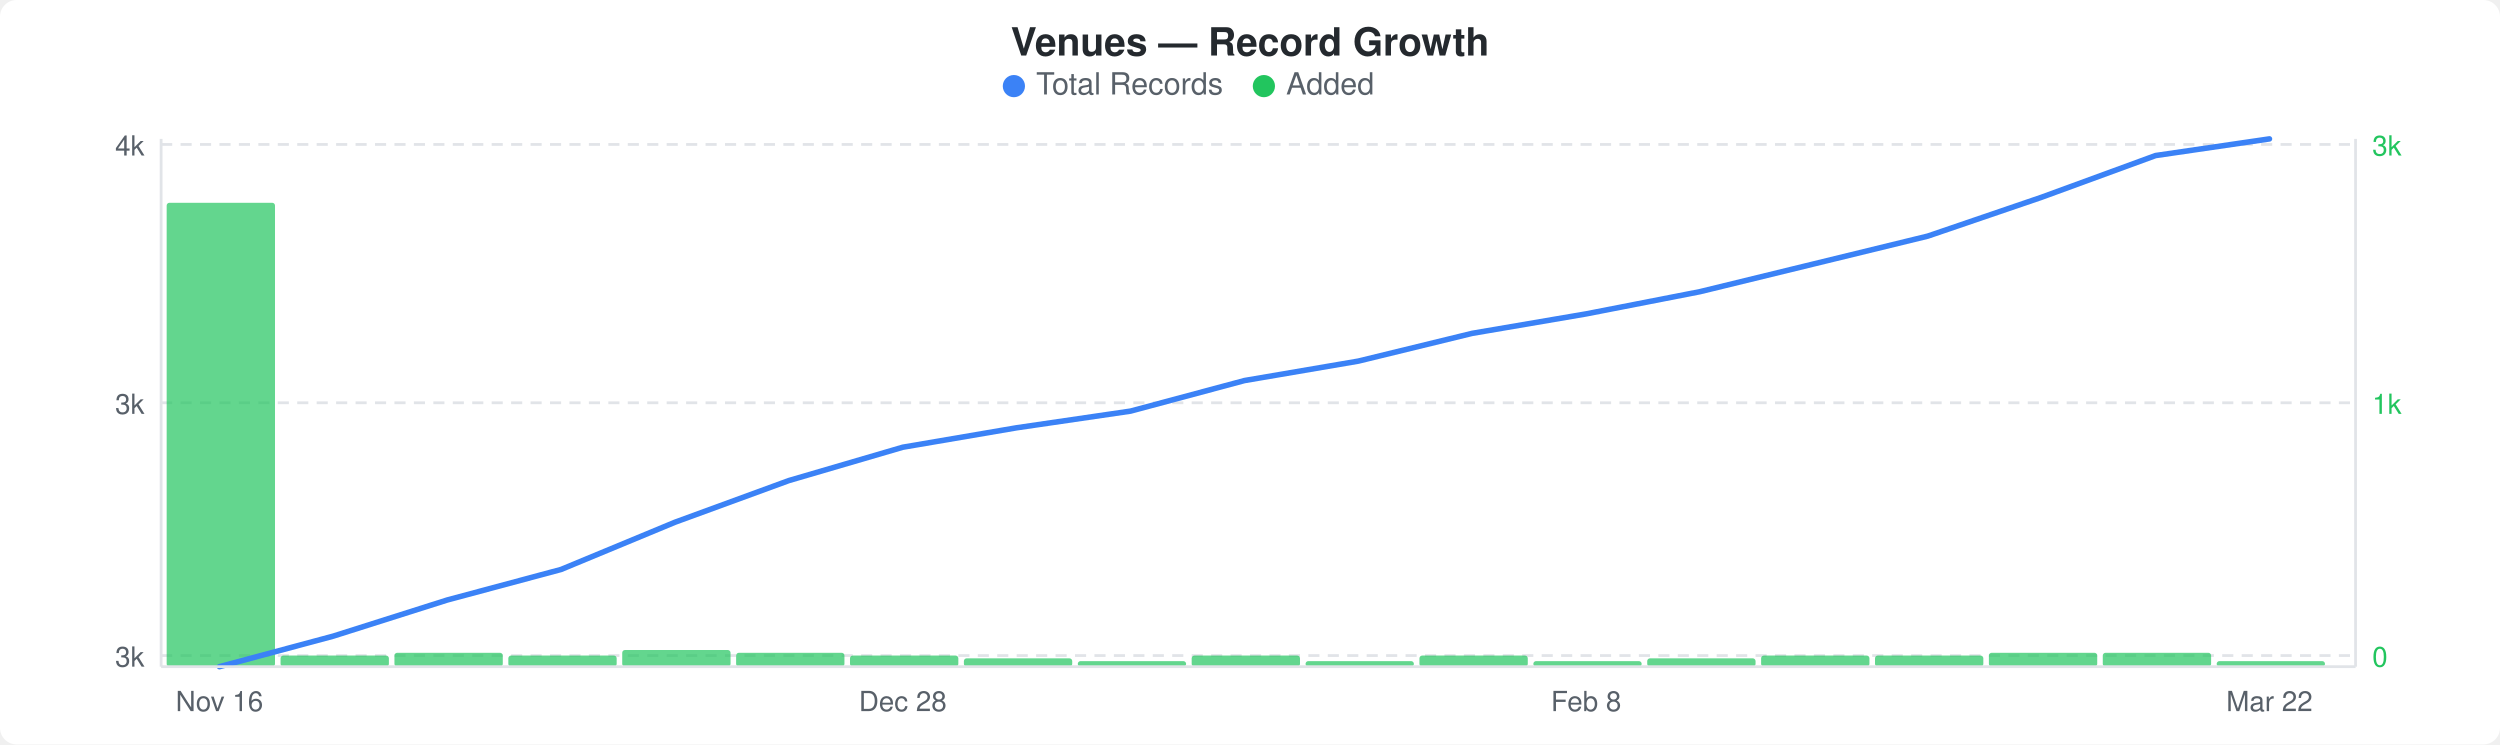
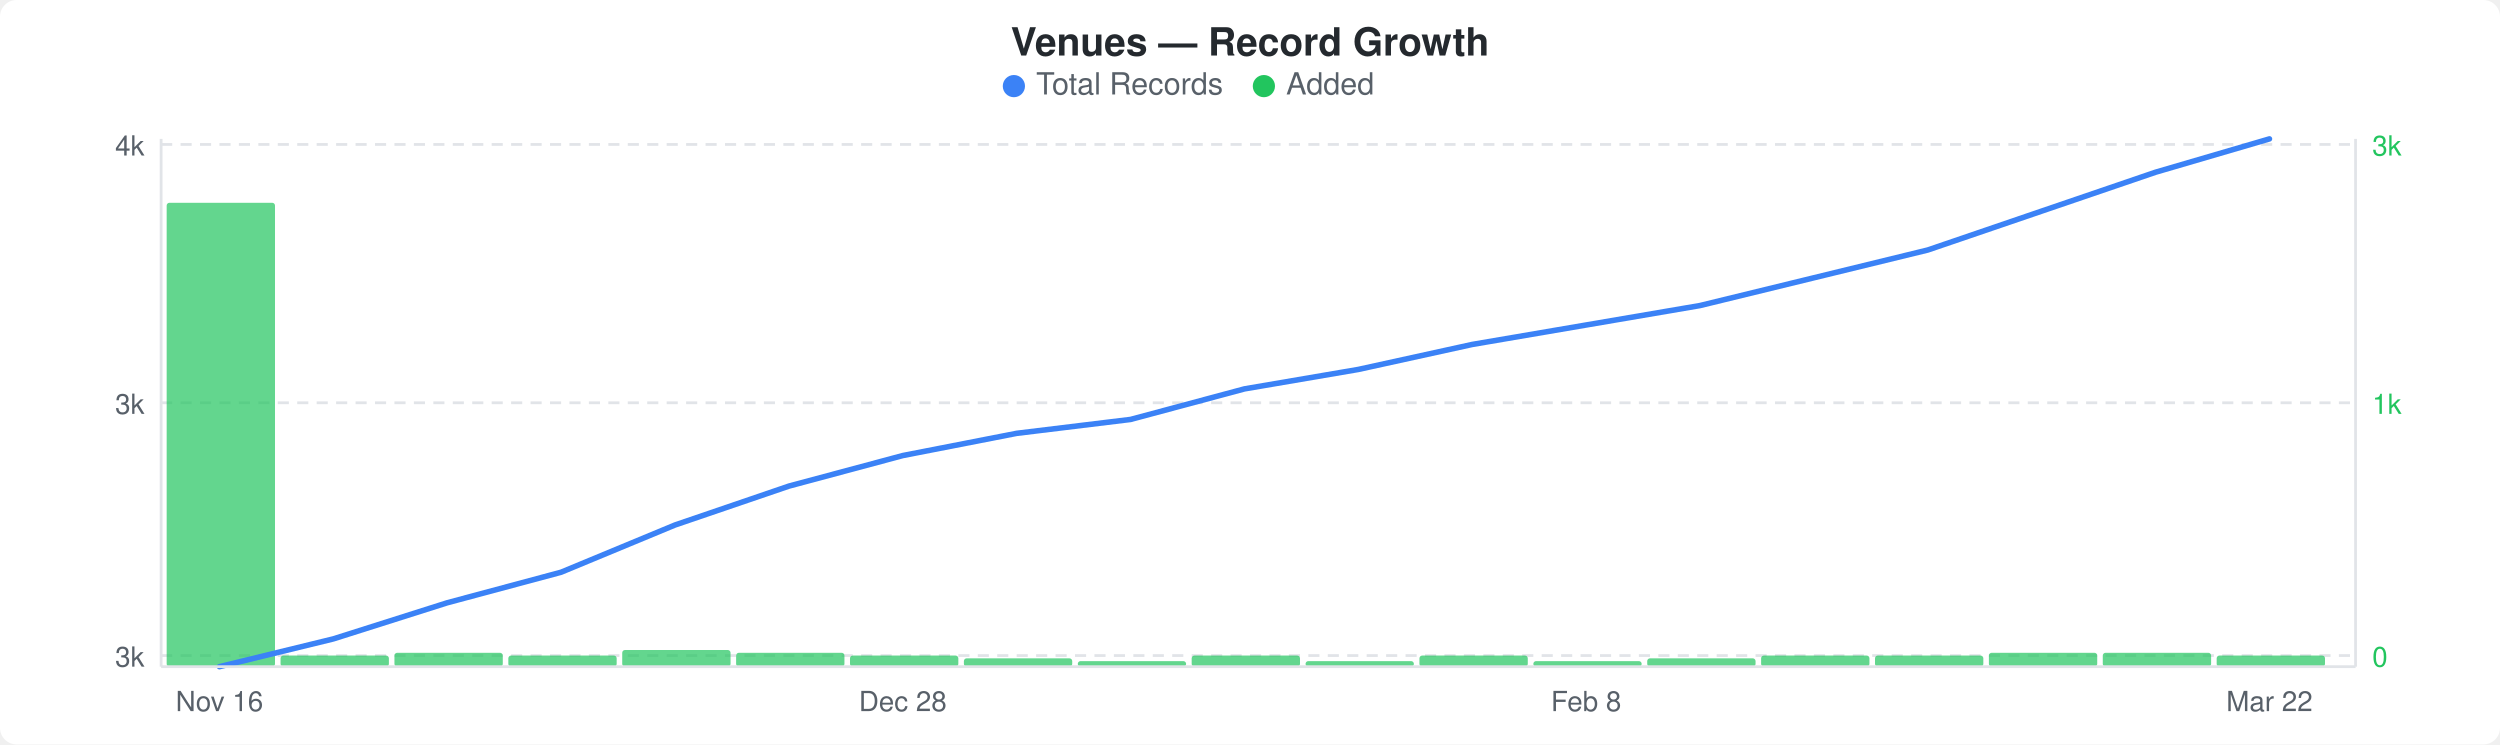
<svg xmlns="http://www.w3.org/2000/svg" width="900" height="268" viewBox="0 0 900 268">
  <rect width="900" height="268" fill="#ffffff" rx="6" ry="6" />
  <text x="450" y="20" text-anchor="middle" font-family="-apple-system, BlinkMacSystemFont, &quot;Segoe UI&quot;, Helvetica, Arial, sans-serif" font-size="14" font-weight="600" fill="#24292e">Venues — Record Growth</text>
  <circle cx="365" cy="31" r="4" fill="#3b82f6" />
  <text x="373" y="34" font-family="-apple-system, BlinkMacSystemFont, &quot;Segoe UI&quot;, Helvetica, Arial, sans-serif" font-size="11" fill="#586069">Total Records</text>
  <circle cx="455" cy="31" r="4" fill="#22c55e" />
  <text x="463" y="34" font-family="-apple-system, BlinkMacSystemFont, &quot;Segoe UI&quot;, Helvetica, Arial, sans-serif" font-size="11" fill="#586069">Added</text>
  <line x1="58" y1="52" x2="848" y2="52" stroke="#e1e4e8" stroke-width="1" stroke-dasharray="4,3" />
  <line x1="58" y1="145" x2="848" y2="145" stroke="#e1e4e8" stroke-width="1" stroke-dasharray="4,3" />
  <line x1="58" y1="236" x2="848" y2="236" stroke="#e1e4e8" stroke-width="1" stroke-dasharray="4,3" />
  <rect x="60" y="73" width="39" height="167" rx="1" fill="#22c55eb3" />
  <rect x="101" y="236" width="39" height="4" rx="1" fill="#22c55eb3" />
  <rect x="142" y="235" width="39" height="5" rx="1" fill="#22c55eb3" />
  <rect x="183" y="236" width="39" height="4" rx="1" fill="#22c55eb3" />
  <rect x="224" y="234" width="39" height="6" rx="1" fill="#22c55eb3" />
  <rect x="265" y="235" width="39" height="5" rx="1" fill="#22c55eb3" />
  <rect x="306" y="236" width="39" height="4" rx="1" fill="#22c55eb3" />
  <rect x="347" y="237" width="39" height="3" rx="1" fill="#22c55eb3" />
  <rect x="388" y="238" width="39" height="2" rx="1" fill="#22c55eb3" />
  <rect x="429" y="236" width="39" height="4" rx="1" fill="#22c55eb3" />
  <rect x="470" y="238" width="39" height="2" rx="1" fill="#22c55eb3" />
  <rect x="511" y="236" width="39" height="4" rx="1" fill="#22c55eb3" />
  <rect x="552" y="238" width="39" height="2" rx="1" fill="#22c55eb3" />
  <rect x="593" y="237" width="39" height="3" rx="1" fill="#22c55eb3" />
  <rect x="634" y="236" width="39" height="4" rx="1" fill="#22c55eb3" />
  <rect x="675" y="236" width="39" height="4" rx="1" fill="#22c55eb3" />
  <rect x="716" y="235" width="39" height="5" rx="1" fill="#22c55eb3" />
  <rect x="757" y="235" width="39" height="5" rx="1" fill="#22c55eb3" />
-   <rect x="798" y="238" width="39" height="2" rx="1" fill="#22c55eb3" />
-   <polyline points="79,240 120,229 161,216 202,205 243,188 284,173 325,161 366,154 407,148 448,137 489,130 530,120 571,113 612,105 653,95 694,85 735,71 776,56 817,50" fill="none" stroke="#3b82f6" stroke-width="2" stroke-linejoin="round" stroke-linecap="round" />
+   <rect x="798" y="236" width="39" height="4" rx="1" fill="#22c55eb3" />
+   <polyline points="79,240 120,230 161,217 202,206 243,189 284,175 325,164 366,156 407,151 448,140 489,133 530,124 571,117 612,110 653,100 694,90 735,76 776,62 817,50" fill="none" stroke="#3b82f6" stroke-width="2" stroke-linejoin="round" stroke-linecap="round" />
  <text x="52" y="56" text-anchor="end" font-family="-apple-system, BlinkMacSystemFont, &quot;Segoe UI&quot;, Helvetica, Arial, sans-serif" font-size="10" fill="#586069">4k</text>
  <text x="52" y="149" text-anchor="end" font-family="-apple-system, BlinkMacSystemFont, &quot;Segoe UI&quot;, Helvetica, Arial, sans-serif" font-size="10" fill="#586069">3k</text>
  <text x="52" y="240" text-anchor="end" font-family="-apple-system, BlinkMacSystemFont, &quot;Segoe UI&quot;, Helvetica, Arial, sans-serif" font-size="10" fill="#586069">3k</text>
  <text x="854" y="56" text-anchor="start" font-family="-apple-system, BlinkMacSystemFont, &quot;Segoe UI&quot;, Helvetica, Arial, sans-serif" font-size="10" fill="#22c55e">3k</text>
  <text x="854" y="149" text-anchor="start" font-family="-apple-system, BlinkMacSystemFont, &quot;Segoe UI&quot;, Helvetica, Arial, sans-serif" font-size="10" fill="#22c55e">1k</text>
  <text x="854" y="240" text-anchor="start" font-family="-apple-system, BlinkMacSystemFont, &quot;Segoe UI&quot;, Helvetica, Arial, sans-serif" font-size="10" fill="#22c55e">0</text>
  <line x1="58" y1="50" x2="58" y2="240" stroke="#e1e4e8" stroke-width="1" />
  <line x1="58" y1="240" x2="848" y2="240" stroke="#e1e4e8" stroke-width="1" />
  <line x1="848" y1="50" x2="848" y2="240" stroke="#e1e4e8" stroke-width="1" />
  <text x="79" y="256" text-anchor="middle" font-family="-apple-system, BlinkMacSystemFont, &quot;Segoe UI&quot;, Helvetica, Arial, sans-serif" font-size="10" fill="#586069">Nov 16</text>
  <text x="325" y="256" text-anchor="middle" font-family="-apple-system, BlinkMacSystemFont, &quot;Segoe UI&quot;, Helvetica, Arial, sans-serif" font-size="10" fill="#586069">Dec 28</text>
  <text x="571" y="256" text-anchor="middle" font-family="-apple-system, BlinkMacSystemFont, &quot;Segoe UI&quot;, Helvetica, Arial, sans-serif" font-size="10" fill="#586069">Feb 8</text>
  <text x="817" y="256" text-anchor="middle" font-family="-apple-system, BlinkMacSystemFont, &quot;Segoe UI&quot;, Helvetica, Arial, sans-serif" font-size="10" fill="#586069">Mar 22</text>
</svg>
